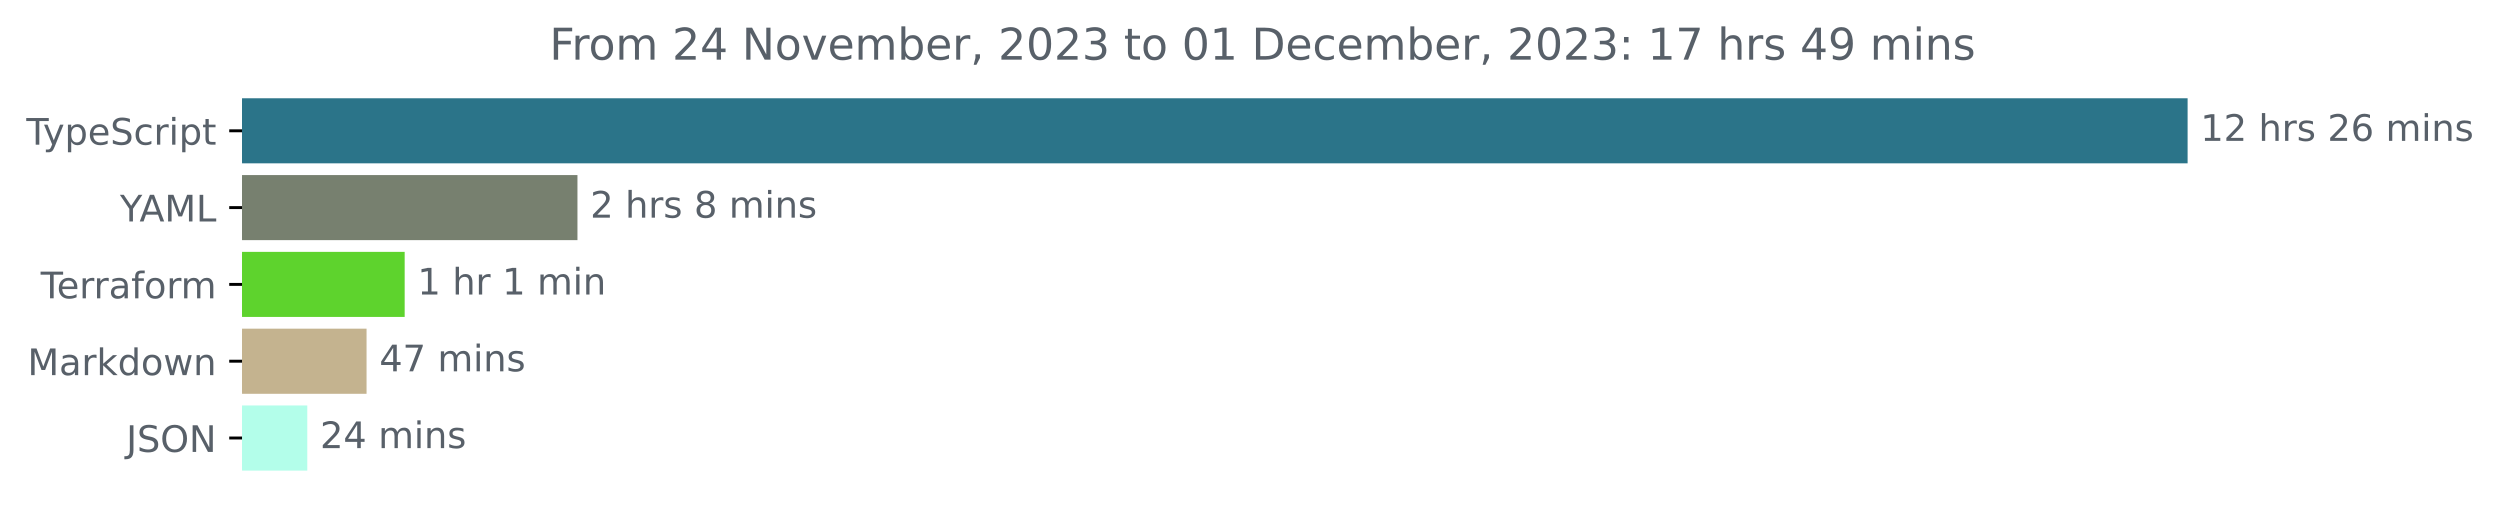
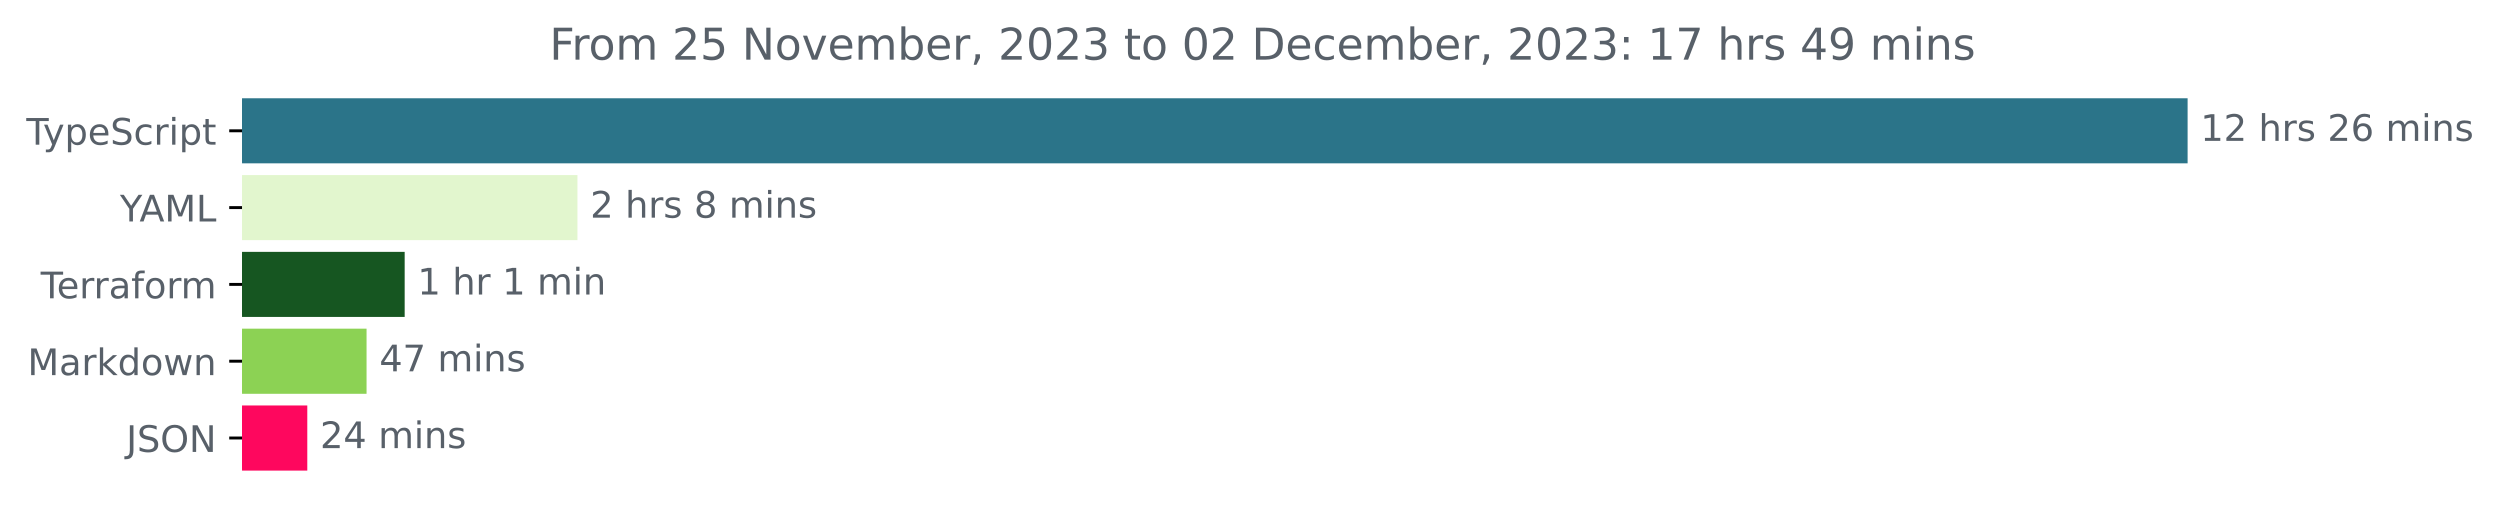
<svg xmlns="http://www.w3.org/2000/svg" xmlns:xlink="http://www.w3.org/1999/xlink" width="683.507pt" height="140.398pt" viewBox="0 0 683.507 140.398" version="1.1">
  <defs>
    <style type="text/css">*{stroke-linejoin: round; stroke-linecap: butt}</style>
  </defs>
  <g id="figure_1">
    <g id="patch_1">
      <path d="M -0 140.398  L 683.507 140.398  L 683.507 0  L -0 0  L -0 140.398  z " style="fill: none" />
    </g>
    <g id="axes_1">
      <g id="patch_2">
-         <path d="M 66.17 27.358  L 597.599 27.358  L 597.599 44.158  L 66.17 44.158  z " clip-path="url(#p51fed134e1)" style="fill: #2b7489; stroke: #2b7489; stroke-linejoin: miter" />
+         <path d="M 66.17 27.358  L 597.599 27.358  L 597.599 44.158  L 66.17 44.158  z " clip-path="url(#p8f60f277e5)" style="fill: #2b7489; stroke: #2b7489; stroke-linejoin: miter" />
      </g>
      <g id="patch_3">
-         <path d="M 66.17 48.358  L 157.379 48.358  L 157.379 65.158  L 66.17 65.158  z " clip-path="url(#p51fed134e1)" style="fill: #77806f; stroke: #77806f; stroke-linejoin: miter" />
+         <path d="M 66.17 48.358  L 157.379 48.358  L 157.379 65.158  L 66.17 65.158  z " clip-path="url(#p8f60f277e5)" style="fill: #e2f6ce; stroke: #e2f6ce; stroke-linejoin: miter" />
      </g>
      <g id="patch_4">
-         <path d="M 66.17 69.358  L 110.139 69.358  L 110.139 86.158  L 66.17 86.158  z " clip-path="url(#p51fed134e1)" style="fill: #5ed32d; stroke: #5ed32d; stroke-linejoin: miter" />
+         <path d="M 66.17 69.358  L 110.139 69.358  L 110.139 86.158  L 66.17 86.158  z " clip-path="url(#p8f60f277e5)" style="fill: #165621; stroke: #165621; stroke-linejoin: miter" />
      </g>
      <g id="patch_5">
-         <path d="M 66.17 90.358  L 99.717 90.358  L 99.717 107.158  L 66.17 107.158  z " clip-path="url(#p51fed134e1)" style="fill: #c4b38f; stroke: #c4b38f; stroke-linejoin: miter" />
+         <path d="M 66.17 90.358  L 99.717 90.358  L 99.717 107.158  L 66.17 107.158  z " clip-path="url(#p8f60f277e5)" style="fill: #8cd254; stroke: #8cd254; stroke-linejoin: miter" />
      </g>
      <g id="patch_6">
-         <path d="M 66.17 111.358  L 83.514 111.358  L 83.514 128.158  L 66.17 128.158  z " clip-path="url(#p51fed134e1)" style="fill: #b3feea; stroke: #b3feea; stroke-linejoin: miter" />
+         <path d="M 66.17 111.358  L 83.514 111.358  L 83.514 128.158  L 66.17 128.158  z " clip-path="url(#p8f60f277e5)" style="fill: #fe075e; stroke: #fe075e; stroke-linejoin: miter" />
      </g>
      <g id="matplotlib.axis_1" />
      <g id="matplotlib.axis_2">
        <g id="ytick_1">
          <g id="line2d_1">
            <defs>
-               <path id="mab6a3be2f1" d="M 0 0  L -3.5 0  " style="stroke: #000000; stroke-width: 0.8" />
+               <path id="m078bc08853" d="M 0 0  L -3.5 0  " style="stroke: #000000; stroke-width: 0.8" />
            </defs>
            <g>
-               <use xlink:href="#mab6a3be2f1" x="66.17" y="35.758" style="stroke: #000000; stroke-width: 0.8" />
+               <use xlink:href="#m078bc08853" x="66.17" y="35.758" style="stroke: #000000; stroke-width: 0.8" />
            </g>
          </g>
          <g id="text_1">
            <g style="fill: #586069" transform="translate(7.2 39.55734)scale(0.1 -0.1)">
              <defs>
                <path id="DejaVuSans-54" d="M -19 4666  L 3928 4666  L 3928 4134  L 2272 4134  L 2272 0  L 1638 0  L 1638 4134  L -19 4134  L -19 4666  z " transform="scale(0.015625)" />
                <path id="DejaVuSans-79" d="M 2059 -325  Q 1816 -950 1584 -1140  Q 1353 -1331 966 -1331  L 506 -1331  L 506 -850  L 844 -850  Q 1081 -850 1212 -737  Q 1344 -625 1503 -206  L 1606 56  L 191 3500  L 800 3500  L 1894 763  L 2988 3500  L 3597 3500  L 2059 -325  z " transform="scale(0.015625)" />
                <path id="DejaVuSans-70" d="M 1159 525  L 1159 -1331  L 581 -1331  L 581 3500  L 1159 3500  L 1159 2969  Q 1341 3281 1617 3432  Q 1894 3584 2278 3584  Q 2916 3584 3314 3078  Q 3713 2572 3713 1747  Q 3713 922 3314 415  Q 2916 -91 2278 -91  Q 1894 -91 1617 61  Q 1341 213 1159 525  z M 3116 1747  Q 3116 2381 2855 2742  Q 2594 3103 2138 3103  Q 1681 3103 1420 2742  Q 1159 2381 1159 1747  Q 1159 1113 1420 752  Q 1681 391 2138 391  Q 2594 391 2855 752  Q 3116 1113 3116 1747  z " transform="scale(0.015625)" />
                <path id="DejaVuSans-65" d="M 3597 1894  L 3597 1613  L 953 1613  Q 991 1019 1311 708  Q 1631 397 2203 397  Q 2534 397 2845 478  Q 3156 559 3463 722  L 3463 178  Q 3153 47 2828 -22  Q 2503 -91 2169 -91  Q 1331 -91 842 396  Q 353 884 353 1716  Q 353 2575 817 3079  Q 1281 3584 2069 3584  Q 2775 3584 3186 3129  Q 3597 2675 3597 1894  z M 3022 2063  Q 3016 2534 2758 2815  Q 2500 3097 2075 3097  Q 1594 3097 1305 2825  Q 1016 2553 972 2059  L 3022 2063  z " transform="scale(0.015625)" />
                <path id="DejaVuSans-53" d="M 3425 4513  L 3425 3897  Q 3066 4069 2747 4153  Q 2428 4238 2131 4238  Q 1616 4238 1336 4038  Q 1056 3838 1056 3469  Q 1056 3159 1242 3001  Q 1428 2844 1947 2747  L 2328 2669  Q 3034 2534 3370 2195  Q 3706 1856 3706 1288  Q 3706 609 3251 259  Q 2797 -91 1919 -91  Q 1588 -91 1214 -16  Q 841 59 441 206  L 441 856  Q 825 641 1194 531  Q 1563 422 1919 422  Q 2459 422 2753 634  Q 3047 847 3047 1241  Q 3047 1584 2836 1778  Q 2625 1972 2144 2069  L 1759 2144  Q 1053 2284 737 2584  Q 422 2884 422 3419  Q 422 4038 858 4394  Q 1294 4750 2059 4750  Q 2388 4750 2728 4690  Q 3069 4631 3425 4513  z " transform="scale(0.015625)" />
                <path id="DejaVuSans-63" d="M 3122 3366  L 3122 2828  Q 2878 2963 2633 3030  Q 2388 3097 2138 3097  Q 1578 3097 1268 2742  Q 959 2388 959 1747  Q 959 1106 1268 751  Q 1578 397 2138 397  Q 2388 397 2633 464  Q 2878 531 3122 666  L 3122 134  Q 2881 22 2623 -34  Q 2366 -91 2075 -91  Q 1284 -91 818 406  Q 353 903 353 1747  Q 353 2603 823 3093  Q 1294 3584 2113 3584  Q 2378 3584 2631 3529  Q 2884 3475 3122 3366  z " transform="scale(0.015625)" />
                <path id="DejaVuSans-72" d="M 2631 2963  Q 2534 3019 2420 3045  Q 2306 3072 2169 3072  Q 1681 3072 1420 2755  Q 1159 2438 1159 1844  L 1159 0  L 581 0  L 581 3500  L 1159 3500  L 1159 2956  Q 1341 3275 1631 3429  Q 1922 3584 2338 3584  Q 2397 3584 2469 3576  Q 2541 3569 2628 3553  L 2631 2963  z " transform="scale(0.015625)" />
                <path id="DejaVuSans-69" d="M 603 3500  L 1178 3500  L 1178 0  L 603 0  L 603 3500  z M 603 4863  L 1178 4863  L 1178 4134  L 603 4134  L 603 4863  z " transform="scale(0.015625)" />
                <path id="DejaVuSans-74" d="M 1172 4494  L 1172 3500  L 2356 3500  L 2356 3053  L 1172 3053  L 1172 1153  Q 1172 725 1289 603  Q 1406 481 1766 481  L 2356 481  L 2356 0  L 1766 0  Q 1100 0 847 248  Q 594 497 594 1153  L 594 3053  L 172 3053  L 172 3500  L 594 3500  L 594 4494  L 1172 4494  z " transform="scale(0.015625)" />
              </defs>
              <use xlink:href="#DejaVuSans-54" />
              <use xlink:href="#DejaVuSans-79" x="45.459" />
              <use xlink:href="#DejaVuSans-70" x="104.639" />
              <use xlink:href="#DejaVuSans-65" x="168.115" />
              <use xlink:href="#DejaVuSans-53" x="229.639" />
              <use xlink:href="#DejaVuSans-63" x="293.115" />
              <use xlink:href="#DejaVuSans-72" x="348.096" />
              <use xlink:href="#DejaVuSans-69" x="389.209" />
              <use xlink:href="#DejaVuSans-70" x="416.992" />
              <use xlink:href="#DejaVuSans-74" x="480.469" />
            </g>
          </g>
        </g>
        <g id="ytick_2">
          <g id="line2d_2">
            <g>
-               <use xlink:href="#mab6a3be2f1" x="66.17" y="56.758" style="stroke: #000000; stroke-width: 0.8" />
+               <use xlink:href="#m078bc08853" x="66.17" y="56.758" style="stroke: #000000; stroke-width: 0.8" />
            </g>
          </g>
          <g id="text_2">
            <g style="fill: #586069" transform="translate(32.79688 60.55734)scale(0.1 -0.1)">
              <defs>
                <path id="DejaVuSans-59" d="M -13 4666  L 666 4666  L 1959 2747  L 3244 4666  L 3922 4666  L 2272 2222  L 2272 0  L 1638 0  L 1638 2222  L -13 4666  z " transform="scale(0.015625)" />
                <path id="DejaVuSans-41" d="M 2188 4044  L 1331 1722  L 3047 1722  L 2188 4044  z M 1831 4666  L 2547 4666  L 4325 0  L 3669 0  L 3244 1197  L 1141 1197  L 716 0  L 50 0  L 1831 4666  z " transform="scale(0.015625)" />
                <path id="DejaVuSans-4d" d="M 628 4666  L 1569 4666  L 2759 1491  L 3956 4666  L 4897 4666  L 4897 0  L 4281 0  L 4281 4097  L 3078 897  L 2444 897  L 1241 4097  L 1241 0  L 628 0  L 628 4666  z " transform="scale(0.015625)" />
                <path id="DejaVuSans-4c" d="M 628 4666  L 1259 4666  L 1259 531  L 3531 531  L 3531 0  L 628 0  L 628 4666  z " transform="scale(0.015625)" />
              </defs>
              <use xlink:href="#DejaVuSans-59" />
              <use xlink:href="#DejaVuSans-41" x="53.334" />
              <use xlink:href="#DejaVuSans-4d" x="121.742" />
              <use xlink:href="#DejaVuSans-4c" x="208.021" />
            </g>
          </g>
        </g>
        <g id="ytick_3">
          <g id="line2d_3">
            <g>
-               <use xlink:href="#mab6a3be2f1" x="66.17" y="77.758" style="stroke: #000000; stroke-width: 0.8" />
+               <use xlink:href="#m078bc08853" x="66.17" y="77.758" style="stroke: #000000; stroke-width: 0.8" />
            </g>
          </g>
          <g id="text_3">
            <g style="fill: #586069" transform="translate(11.11875 81.55734)scale(0.1 -0.1)">
              <defs>
                <path id="DejaVuSans-61" d="M 2194 1759  Q 1497 1759 1228 1600  Q 959 1441 959 1056  Q 959 750 1161 570  Q 1363 391 1709 391  Q 2188 391 2477 730  Q 2766 1069 2766 1631  L 2766 1759  L 2194 1759  z M 3341 1997  L 3341 0  L 2766 0  L 2766 531  Q 2569 213 2275 61  Q 1981 -91 1556 -91  Q 1019 -91 701 211  Q 384 513 384 1019  Q 384 1609 779 1909  Q 1175 2209 1959 2209  L 2766 2209  L 2766 2266  Q 2766 2663 2505 2880  Q 2244 3097 1772 3097  Q 1472 3097 1187 3025  Q 903 2953 641 2809  L 641 3341  Q 956 3463 1253 3523  Q 1550 3584 1831 3584  Q 2591 3584 2966 3190  Q 3341 2797 3341 1997  z " transform="scale(0.015625)" />
                <path id="DejaVuSans-66" d="M 2375 4863  L 2375 4384  L 1825 4384  Q 1516 4384 1395 4259  Q 1275 4134 1275 3809  L 1275 3500  L 2222 3500  L 2222 3053  L 1275 3053  L 1275 0  L 697 0  L 697 3053  L 147 3053  L 147 3500  L 697 3500  L 697 3744  Q 697 4328 969 4595  Q 1241 4863 1831 4863  L 2375 4863  z " transform="scale(0.015625)" />
                <path id="DejaVuSans-6f" d="M 1959 3097  Q 1497 3097 1228 2736  Q 959 2375 959 1747  Q 959 1119 1226 758  Q 1494 397 1959 397  Q 2419 397 2687 759  Q 2956 1122 2956 1747  Q 2956 2369 2687 2733  Q 2419 3097 1959 3097  z M 1959 3584  Q 2709 3584 3137 3096  Q 3566 2609 3566 1747  Q 3566 888 3137 398  Q 2709 -91 1959 -91  Q 1206 -91 779 398  Q 353 888 353 1747  Q 353 2609 779 3096  Q 1206 3584 1959 3584  z " transform="scale(0.015625)" />
                <path id="DejaVuSans-6d" d="M 3328 2828  Q 3544 3216 3844 3400  Q 4144 3584 4550 3584  Q 5097 3584 5394 3201  Q 5691 2819 5691 2113  L 5691 0  L 5113 0  L 5113 2094  Q 5113 2597 4934 2840  Q 4756 3084 4391 3084  Q 3944 3084 3684 2787  Q 3425 2491 3425 1978  L 3425 0  L 2847 0  L 2847 2094  Q 2847 2600 2669 2842  Q 2491 3084 2119 3084  Q 1678 3084 1418 2786  Q 1159 2488 1159 1978  L 1159 0  L 581 0  L 581 3500  L 1159 3500  L 1159 2956  Q 1356 3278 1631 3431  Q 1906 3584 2284 3584  Q 2666 3584 2933 3390  Q 3200 3197 3328 2828  z " transform="scale(0.015625)" />
              </defs>
              <use xlink:href="#DejaVuSans-54" />
              <use xlink:href="#DejaVuSans-65" x="44.084" />
              <use xlink:href="#DejaVuSans-72" x="105.607" />
              <use xlink:href="#DejaVuSans-72" x="144.971" />
              <use xlink:href="#DejaVuSans-61" x="186.084" />
              <use xlink:href="#DejaVuSans-66" x="247.363" />
              <use xlink:href="#DejaVuSans-6f" x="282.568" />
              <use xlink:href="#DejaVuSans-72" x="343.75" />
              <use xlink:href="#DejaVuSans-6d" x="383.113" />
            </g>
          </g>
        </g>
        <g id="ytick_4">
          <g id="line2d_4">
            <g>
-               <use xlink:href="#mab6a3be2f1" x="66.17" y="98.758" style="stroke: #000000; stroke-width: 0.8" />
+               <use xlink:href="#m078bc08853" x="66.17" y="98.758" style="stroke: #000000; stroke-width: 0.8" />
            </g>
          </g>
          <g id="text_4">
            <g style="fill: #586069" transform="translate(7.529688 102.5573)scale(0.1 -0.1)">
              <defs>
                <path id="DejaVuSans-6b" d="M 581 4863  L 1159 4863  L 1159 1991  L 2875 3500  L 3609 3500  L 1753 1863  L 3688 0  L 2938 0  L 1159 1709  L 1159 0  L 581 0  L 581 4863  z " transform="scale(0.015625)" />
                <path id="DejaVuSans-64" d="M 2906 2969  L 2906 4863  L 3481 4863  L 3481 0  L 2906 0  L 2906 525  Q 2725 213 2448 61  Q 2172 -91 1784 -91  Q 1150 -91 751 415  Q 353 922 353 1747  Q 353 2572 751 3078  Q 1150 3584 1784 3584  Q 2172 3584 2448 3432  Q 2725 3281 2906 2969  z M 947 1747  Q 947 1113 1208 752  Q 1469 391 1925 391  Q 2381 391 2643 752  Q 2906 1113 2906 1747  Q 2906 2381 2643 2742  Q 2381 3103 1925 3103  Q 1469 3103 1208 2742  Q 947 2381 947 1747  z " transform="scale(0.015625)" />
                <path id="DejaVuSans-77" d="M 269 3500  L 844 3500  L 1563 769  L 2278 3500  L 2956 3500  L 3675 769  L 4391 3500  L 4966 3500  L 4050 0  L 3372 0  L 2619 2869  L 1863 0  L 1184 0  L 269 3500  z " transform="scale(0.015625)" />
                <path id="DejaVuSans-6e" d="M 3513 2113  L 3513 0  L 2938 0  L 2938 2094  Q 2938 2591 2744 2837  Q 2550 3084 2163 3084  Q 1697 3084 1428 2787  Q 1159 2491 1159 1978  L 1159 0  L 581 0  L 581 3500  L 1159 3500  L 1159 2956  Q 1366 3272 1645 3428  Q 1925 3584 2291 3584  Q 2894 3584 3203 3211  Q 3513 2838 3513 2113  z " transform="scale(0.015625)" />
              </defs>
              <use xlink:href="#DejaVuSans-4d" />
              <use xlink:href="#DejaVuSans-61" x="86.279" />
              <use xlink:href="#DejaVuSans-72" x="147.559" />
              <use xlink:href="#DejaVuSans-6b" x="188.672" />
              <use xlink:href="#DejaVuSans-64" x="246.582" />
              <use xlink:href="#DejaVuSans-6f" x="310.059" />
              <use xlink:href="#DejaVuSans-77" x="371.24" />
              <use xlink:href="#DejaVuSans-6e" x="453.027" />
            </g>
          </g>
        </g>
        <g id="ytick_5">
          <g id="line2d_5">
            <g>
-               <use xlink:href="#mab6a3be2f1" x="66.17" y="119.758" style="stroke: #000000; stroke-width: 0.8" />
+               <use xlink:href="#m078bc08853" x="66.17" y="119.758" style="stroke: #000000; stroke-width: 0.8" />
            </g>
          </g>
          <g id="text_5">
            <g style="fill: #586069" transform="translate(34.51875 123.5573)scale(0.1 -0.1)">
              <defs>
                <path id="DejaVuSans-4a" d="M 628 4666  L 1259 4666  L 1259 325  Q 1259 -519 939 -900  Q 619 -1281 -91 -1281  L -331 -1281  L -331 -750  L -134 -750  Q 284 -750 456 -515  Q 628 -281 628 325  L 628 4666  z " transform="scale(0.015625)" />
                <path id="DejaVuSans-4f" d="M 2522 4238  Q 1834 4238 1429 3725  Q 1025 3213 1025 2328  Q 1025 1447 1429 934  Q 1834 422 2522 422  Q 3209 422 3611 934  Q 4013 1447 4013 2328  Q 4013 3213 3611 3725  Q 3209 4238 2522 4238  z M 2522 4750  Q 3503 4750 4090 4092  Q 4678 3434 4678 2328  Q 4678 1225 4090 567  Q 3503 -91 2522 -91  Q 1538 -91 948 565  Q 359 1222 359 2328  Q 359 3434 948 4092  Q 1538 4750 2522 4750  z " transform="scale(0.015625)" />
                <path id="DejaVuSans-4e" d="M 628 4666  L 1478 4666  L 3547 763  L 3547 4666  L 4159 4666  L 4159 0  L 3309 0  L 1241 3903  L 1241 0  L 628 0  L 628 4666  z " transform="scale(0.015625)" />
              </defs>
              <use xlink:href="#DejaVuSans-4a" />
              <use xlink:href="#DejaVuSans-53" x="29.492" />
              <use xlink:href="#DejaVuSans-4f" x="92.969" />
              <use xlink:href="#DejaVuSans-4e" x="171.68" />
            </g>
          </g>
        </g>
      </g>
      <g id="text_6">
        <g style="fill: #586069" transform="translate(601.5989 38.5175)scale(0.1 -0.1)">
          <defs>
            <path id="DejaVuSans-31" d="M 794 531  L 1825 531  L 1825 4091  L 703 3866  L 703 4441  L 1819 4666  L 2450 4666  L 2450 531  L 3481 531  L 3481 0  L 794 0  L 794 531  z " transform="scale(0.015625)" />
            <path id="DejaVuSans-32" d="M 1228 531  L 3431 531  L 3431 0  L 469 0  L 469 531  Q 828 903 1448 1529  Q 2069 2156 2228 2338  Q 2531 2678 2651 2914  Q 2772 3150 2772 3378  Q 2772 3750 2511 3984  Q 2250 4219 1831 4219  Q 1534 4219 1204 4116  Q 875 4013 500 3803  L 500 4441  Q 881 4594 1212 4672  Q 1544 4750 1819 4750  Q 2544 4750 2975 4387  Q 3406 4025 3406 3419  Q 3406 3131 3298 2873  Q 3191 2616 2906 2266  Q 2828 2175 2409 1742  Q 1991 1309 1228 531  z " transform="scale(0.015625)" />
            <path id="DejaVuSans-20" transform="scale(0.015625)" />
            <path id="DejaVuSans-68" d="M 3513 2113  L 3513 0  L 2938 0  L 2938 2094  Q 2938 2591 2744 2837  Q 2550 3084 2163 3084  Q 1697 3084 1428 2787  Q 1159 2491 1159 1978  L 1159 0  L 581 0  L 581 4863  L 1159 4863  L 1159 2956  Q 1366 3272 1645 3428  Q 1925 3584 2291 3584  Q 2894 3584 3203 3211  Q 3513 2838 3513 2113  z " transform="scale(0.015625)" />
            <path id="DejaVuSans-73" d="M 2834 3397  L 2834 2853  Q 2591 2978 2328 3040  Q 2066 3103 1784 3103  Q 1356 3103 1142 2972  Q 928 2841 928 2578  Q 928 2378 1081 2264  Q 1234 2150 1697 2047  L 1894 2003  Q 2506 1872 2764 1633  Q 3022 1394 3022 966  Q 3022 478 2636 193  Q 2250 -91 1575 -91  Q 1294 -91 989 -36  Q 684 19 347 128  L 347 722  Q 666 556 975 473  Q 1284 391 1588 391  Q 1994 391 2212 530  Q 2431 669 2431 922  Q 2431 1156 2273 1281  Q 2116 1406 1581 1522  L 1381 1569  Q 847 1681 609 1914  Q 372 2147 372 2553  Q 372 3047 722 3315  Q 1072 3584 1716 3584  Q 2034 3584 2315 3537  Q 2597 3491 2834 3397  z " transform="scale(0.015625)" />
            <path id="DejaVuSans-36" d="M 2113 2584  Q 1688 2584 1439 2293  Q 1191 2003 1191 1497  Q 1191 994 1439 701  Q 1688 409 2113 409  Q 2538 409 2786 701  Q 3034 994 3034 1497  Q 3034 2003 2786 2293  Q 2538 2584 2113 2584  z M 3366 4563  L 3366 3988  Q 3128 4100 2886 4159  Q 2644 4219 2406 4219  Q 1781 4219 1451 3797  Q 1122 3375 1075 2522  Q 1259 2794 1537 2939  Q 1816 3084 2150 3084  Q 2853 3084 3261 2657  Q 3669 2231 3669 1497  Q 3669 778 3244 343  Q 2819 -91 2113 -91  Q 1303 -91 875 529  Q 447 1150 447 2328  Q 447 3434 972 4092  Q 1497 4750 2381 4750  Q 2619 4750 2861 4703  Q 3103 4656 3366 4563  z " transform="scale(0.015625)" />
          </defs>
          <use xlink:href="#DejaVuSans-31" />
          <use xlink:href="#DejaVuSans-32" x="63.623" />
          <use xlink:href="#DejaVuSans-20" x="127.246" />
          <use xlink:href="#DejaVuSans-68" x="159.033" />
          <use xlink:href="#DejaVuSans-72" x="222.412" />
          <use xlink:href="#DejaVuSans-73" x="263.525" />
          <use xlink:href="#DejaVuSans-20" x="315.625" />
          <use xlink:href="#DejaVuSans-32" x="347.412" />
          <use xlink:href="#DejaVuSans-36" x="411.035" />
          <use xlink:href="#DejaVuSans-20" x="474.658" />
          <use xlink:href="#DejaVuSans-6d" x="506.445" />
          <use xlink:href="#DejaVuSans-69" x="603.857" />
          <use xlink:href="#DejaVuSans-6e" x="631.641" />
          <use xlink:href="#DejaVuSans-73" x="695.02" />
        </g>
      </g>
      <g id="text_7">
        <g style="fill: #586069" transform="translate(161.3789 59.5175)scale(0.1 -0.1)">
          <defs>
            <path id="DejaVuSans-38" d="M 2034 2216  Q 1584 2216 1326 1975  Q 1069 1734 1069 1313  Q 1069 891 1326 650  Q 1584 409 2034 409  Q 2484 409 2743 651  Q 3003 894 3003 1313  Q 3003 1734 2745 1975  Q 2488 2216 2034 2216  z M 1403 2484  Q 997 2584 770 2862  Q 544 3141 544 3541  Q 544 4100 942 4425  Q 1341 4750 2034 4750  Q 2731 4750 3128 4425  Q 3525 4100 3525 3541  Q 3525 3141 3298 2862  Q 3072 2584 2669 2484  Q 3125 2378 3379 2068  Q 3634 1759 3634 1313  Q 3634 634 3220 271  Q 2806 -91 2034 -91  Q 1263 -91 848 271  Q 434 634 434 1313  Q 434 1759 690 2068  Q 947 2378 1403 2484  z M 1172 3481  Q 1172 3119 1398 2916  Q 1625 2713 2034 2713  Q 2441 2713 2670 2916  Q 2900 3119 2900 3481  Q 2900 3844 2670 4047  Q 2441 4250 2034 4250  Q 1625 4250 1398 4047  Q 1172 3844 1172 3481  z " transform="scale(0.015625)" />
          </defs>
          <use xlink:href="#DejaVuSans-32" />
          <use xlink:href="#DejaVuSans-20" x="63.623" />
          <use xlink:href="#DejaVuSans-68" x="95.41" />
          <use xlink:href="#DejaVuSans-72" x="158.789" />
          <use xlink:href="#DejaVuSans-73" x="199.902" />
          <use xlink:href="#DejaVuSans-20" x="252.002" />
          <use xlink:href="#DejaVuSans-38" x="283.789" />
          <use xlink:href="#DejaVuSans-20" x="347.412" />
          <use xlink:href="#DejaVuSans-6d" x="379.199" />
          <use xlink:href="#DejaVuSans-69" x="476.611" />
          <use xlink:href="#DejaVuSans-6e" x="504.395" />
          <use xlink:href="#DejaVuSans-73" x="567.773" />
        </g>
      </g>
      <g id="text_8">
        <g style="fill: #586069" transform="translate(114.1391 80.5175)scale(0.1 -0.1)">
          <use xlink:href="#DejaVuSans-31" />
          <use xlink:href="#DejaVuSans-20" x="63.623" />
          <use xlink:href="#DejaVuSans-68" x="95.41" />
          <use xlink:href="#DejaVuSans-72" x="158.789" />
          <use xlink:href="#DejaVuSans-20" x="199.902" />
          <use xlink:href="#DejaVuSans-31" x="231.689" />
          <use xlink:href="#DejaVuSans-20" x="295.312" />
          <use xlink:href="#DejaVuSans-6d" x="327.1" />
          <use xlink:href="#DejaVuSans-69" x="424.512" />
          <use xlink:href="#DejaVuSans-6e" x="452.295" />
        </g>
      </g>
      <g id="text_9">
        <g style="fill: #586069" transform="translate(103.7174 101.5175)scale(0.1 -0.1)">
          <defs>
            <path id="DejaVuSans-34" d="M 2419 4116  L 825 1625  L 2419 1625  L 2419 4116  z M 2253 4666  L 3047 4666  L 3047 1625  L 3713 1625  L 3713 1100  L 3047 1100  L 3047 0  L 2419 0  L 2419 1100  L 313 1100  L 313 1709  L 2253 4666  z " transform="scale(0.015625)" />
            <path id="DejaVuSans-37" d="M 525 4666  L 3525 4666  L 3525 4397  L 1831 0  L 1172 0  L 2766 4134  L 525 4134  L 525 4666  z " transform="scale(0.015625)" />
          </defs>
          <use xlink:href="#DejaVuSans-34" />
          <use xlink:href="#DejaVuSans-37" x="63.623" />
          <use xlink:href="#DejaVuSans-20" x="127.246" />
          <use xlink:href="#DejaVuSans-6d" x="159.033" />
          <use xlink:href="#DejaVuSans-69" x="256.445" />
          <use xlink:href="#DejaVuSans-6e" x="284.229" />
          <use xlink:href="#DejaVuSans-73" x="347.607" />
        </g>
      </g>
      <g id="text_10">
        <g style="fill: #586069" transform="translate(87.51439 122.5175)scale(0.1 -0.1)">
          <use xlink:href="#DejaVuSans-32" />
          <use xlink:href="#DejaVuSans-34" x="63.623" />
          <use xlink:href="#DejaVuSans-20" x="127.246" />
          <use xlink:href="#DejaVuSans-6d" x="159.033" />
          <use xlink:href="#DejaVuSans-69" x="256.445" />
          <use xlink:href="#DejaVuSans-6e" x="284.229" />
          <use xlink:href="#DejaVuSans-73" x="347.607" />
        </g>
      </g>
      <g id="text_11">
        <g style="fill: #586069" transform="translate(150.2294 16.31812)scale(0.12 -0.12)">
          <defs>
            <path id="DejaVuSans-46" d="M 628 4666  L 3309 4666  L 3309 4134  L 1259 4134  L 1259 2759  L 3109 2759  L 3109 2228  L 1259 2228  L 1259 0  L 628 0  L 628 4666  z " transform="scale(0.015625)" />
+             <path id="DejaVuSans-35" d="M 691 4666  L 3169 4666  L 3169 4134  L 1269 4134  L 1269 2991  Q 1406 3038 1543 3061  Q 1681 3084 1819 3084  Q 2600 3084 3056 2656  Q 3513 2228 3513 1497  Q 3513 744 3044 326  Q 2575 -91 1722 -91  Q 1428 -91 1123 -41  Q 819 9 494 109  L 494 744  Q 775 591 1075 516  Q 1375 441 1709 441  Q 2250 441 2565 725  Q 2881 1009 2881 1497  Q 2881 1984 2565 2268  Q 2250 2553 1709 2553  Q 1456 2553 1204 2497  Q 953 2441 691 2322  L 691 4666  z " transform="scale(0.015625)" />
            <path id="DejaVuSans-76" d="M 191 3500  L 800 3500  L 1894 563  L 2988 3500  L 3597 3500  L 2284 0  L 1503 0  L 191 3500  z " transform="scale(0.015625)" />
            <path id="DejaVuSans-62" d="M 3116 1747  Q 3116 2381 2855 2742  Q 2594 3103 2138 3103  Q 1681 3103 1420 2742  Q 1159 2381 1159 1747  Q 1159 1113 1420 752  Q 1681 391 2138 391  Q 2594 391 2855 752  Q 3116 1113 3116 1747  z M 1159 2969  Q 1341 3281 1617 3432  Q 1894 3584 2278 3584  Q 2916 3584 3314 3078  Q 3713 2572 3713 1747  Q 3713 922 3314 415  Q 2916 -91 2278 -91  Q 1894 -91 1617 61  Q 1341 213 1159 525  L 1159 0  L 581 0  L 581 4863  L 1159 4863  L 1159 2969  z " transform="scale(0.015625)" />
            <path id="DejaVuSans-2c" d="M 750 794  L 1409 794  L 1409 256  L 897 -744  L 494 -744  L 750 256  L 750 794  z " transform="scale(0.015625)" />
            <path id="DejaVuSans-30" d="M 2034 4250  Q 1547 4250 1301 3770  Q 1056 3291 1056 2328  Q 1056 1369 1301 889  Q 1547 409 2034 409  Q 2525 409 2770 889  Q 3016 1369 3016 2328  Q 3016 3291 2770 3770  Q 2525 4250 2034 4250  z M 2034 4750  Q 2819 4750 3233 4129  Q 3647 3509 3647 2328  Q 3647 1150 3233 529  Q 2819 -91 2034 -91  Q 1250 -91 836 529  Q 422 1150 422 2328  Q 422 3509 836 4129  Q 1250 4750 2034 4750  z " transform="scale(0.015625)" />
            <path id="DejaVuSans-33" d="M 2597 2516  Q 3050 2419 3304 2112  Q 3559 1806 3559 1356  Q 3559 666 3084 287  Q 2609 -91 1734 -91  Q 1441 -91 1130 -33  Q 819 25 488 141  L 488 750  Q 750 597 1062 519  Q 1375 441 1716 441  Q 2309 441 2620 675  Q 2931 909 2931 1356  Q 2931 1769 2642 2001  Q 2353 2234 1838 2234  L 1294 2234  L 1294 2753  L 1863 2753  Q 2328 2753 2575 2939  Q 2822 3125 2822 3475  Q 2822 3834 2567 4026  Q 2313 4219 1838 4219  Q 1578 4219 1281 4162  Q 984 4106 628 3988  L 628 4550  Q 988 4650 1302 4700  Q 1616 4750 1894 4750  Q 2613 4750 3031 4423  Q 3450 4097 3450 3541  Q 3450 3153 3228 2886  Q 3006 2619 2597 2516  z " transform="scale(0.015625)" />
            <path id="DejaVuSans-44" d="M 1259 4147  L 1259 519  L 2022 519  Q 2988 519 3436 956  Q 3884 1394 3884 2338  Q 3884 3275 3436 3711  Q 2988 4147 2022 4147  L 1259 4147  z M 628 4666  L 1925 4666  Q 3281 4666 3915 4102  Q 4550 3538 4550 2338  Q 4550 1131 3912 565  Q 3275 0 1925 0  L 628 0  L 628 4666  z " transform="scale(0.015625)" />
            <path id="DejaVuSans-3a" d="M 750 794  L 1409 794  L 1409 0  L 750 0  L 750 794  z M 750 3309  L 1409 3309  L 1409 2516  L 750 2516  L 750 3309  z " transform="scale(0.015625)" />
            <path id="DejaVuSans-39" d="M 703 97  L 703 672  Q 941 559 1184 500  Q 1428 441 1663 441  Q 2288 441 2617 861  Q 2947 1281 2994 2138  Q 2813 1869 2534 1725  Q 2256 1581 1919 1581  Q 1219 1581 811 2004  Q 403 2428 403 3163  Q 403 3881 828 4315  Q 1253 4750 1959 4750  Q 2769 4750 3195 4129  Q 3622 3509 3622 2328  Q 3622 1225 3098 567  Q 2575 -91 1691 -91  Q 1453 -91 1209 -44  Q 966 3 703 97  z M 1959 2075  Q 2384 2075 2632 2365  Q 2881 2656 2881 3163  Q 2881 3666 2632 3958  Q 2384 4250 1959 4250  Q 1534 4250 1286 3958  Q 1038 3666 1038 3163  Q 1038 2656 1286 2365  Q 1534 2075 1959 2075  z " transform="scale(0.015625)" />
          </defs>
          <use xlink:href="#DejaVuSans-46" />
          <use xlink:href="#DejaVuSans-72" x="50.27" />
          <use xlink:href="#DejaVuSans-6f" x="89.133" />
          <use xlink:href="#DejaVuSans-6d" x="150.314" />
          <use xlink:href="#DejaVuSans-20" x="247.727" />
          <use xlink:href="#DejaVuSans-32" x="279.514" />
-           <use xlink:href="#DejaVuSans-34" x="343.137" />
+           <use xlink:href="#DejaVuSans-35" x="343.137" />
          <use xlink:href="#DejaVuSans-20" x="406.76" />
          <use xlink:href="#DejaVuSans-4e" x="438.547" />
          <use xlink:href="#DejaVuSans-6f" x="513.352" />
          <use xlink:href="#DejaVuSans-76" x="574.533" />
          <use xlink:href="#DejaVuSans-65" x="633.713" />
          <use xlink:href="#DejaVuSans-6d" x="695.236" />
          <use xlink:href="#DejaVuSans-62" x="792.648" />
          <use xlink:href="#DejaVuSans-65" x="856.125" />
          <use xlink:href="#DejaVuSans-72" x="917.648" />
          <use xlink:href="#DejaVuSans-2c" x="958.762" />
          <use xlink:href="#DejaVuSans-20" x="990.549" />
          <use xlink:href="#DejaVuSans-32" x="1022.336" />
          <use xlink:href="#DejaVuSans-30" x="1085.959" />
          <use xlink:href="#DejaVuSans-32" x="1149.582" />
          <use xlink:href="#DejaVuSans-33" x="1213.205" />
          <use xlink:href="#DejaVuSans-20" x="1276.828" />
          <use xlink:href="#DejaVuSans-74" x="1308.615" />
          <use xlink:href="#DejaVuSans-6f" x="1347.824" />
          <use xlink:href="#DejaVuSans-20" x="1409.006" />
          <use xlink:href="#DejaVuSans-30" x="1440.793" />
-           <use xlink:href="#DejaVuSans-31" x="1504.416" />
+           <use xlink:href="#DejaVuSans-32" x="1504.416" />
          <use xlink:href="#DejaVuSans-20" x="1568.039" />
          <use xlink:href="#DejaVuSans-44" x="1599.826" />
          <use xlink:href="#DejaVuSans-65" x="1676.828" />
          <use xlink:href="#DejaVuSans-63" x="1738.352" />
          <use xlink:href="#DejaVuSans-65" x="1793.332" />
          <use xlink:href="#DejaVuSans-6d" x="1854.855" />
          <use xlink:href="#DejaVuSans-62" x="1952.268" />
          <use xlink:href="#DejaVuSans-65" x="2015.744" />
          <use xlink:href="#DejaVuSans-72" x="2077.268" />
          <use xlink:href="#DejaVuSans-2c" x="2118.381" />
          <use xlink:href="#DejaVuSans-20" x="2150.168" />
          <use xlink:href="#DejaVuSans-32" x="2181.955" />
          <use xlink:href="#DejaVuSans-30" x="2245.578" />
          <use xlink:href="#DejaVuSans-32" x="2309.201" />
          <use xlink:href="#DejaVuSans-33" x="2372.824" />
          <use xlink:href="#DejaVuSans-3a" x="2436.447" />
          <use xlink:href="#DejaVuSans-20" x="2470.139" />
          <use xlink:href="#DejaVuSans-31" x="2501.926" />
          <use xlink:href="#DejaVuSans-37" x="2565.549" />
          <use xlink:href="#DejaVuSans-20" x="2629.172" />
          <use xlink:href="#DejaVuSans-68" x="2660.959" />
          <use xlink:href="#DejaVuSans-72" x="2724.338" />
          <use xlink:href="#DejaVuSans-73" x="2765.451" />
          <use xlink:href="#DejaVuSans-20" x="2817.551" />
          <use xlink:href="#DejaVuSans-34" x="2849.338" />
          <use xlink:href="#DejaVuSans-39" x="2912.961" />
          <use xlink:href="#DejaVuSans-20" x="2976.584" />
          <use xlink:href="#DejaVuSans-6d" x="3008.371" />
          <use xlink:href="#DejaVuSans-69" x="3105.783" />
          <use xlink:href="#DejaVuSans-6e" x="3133.566" />
          <use xlink:href="#DejaVuSans-73" x="3196.945" />
        </g>
      </g>
    </g>
  </g>
  <defs>
-     <clipPath id="p51fed134e1">
+     <clipPath id="p8f60f277e5">
      <rect x="66.17" y="22.318" width="558" height="110.88" />
    </clipPath>
  </defs>
</svg>
